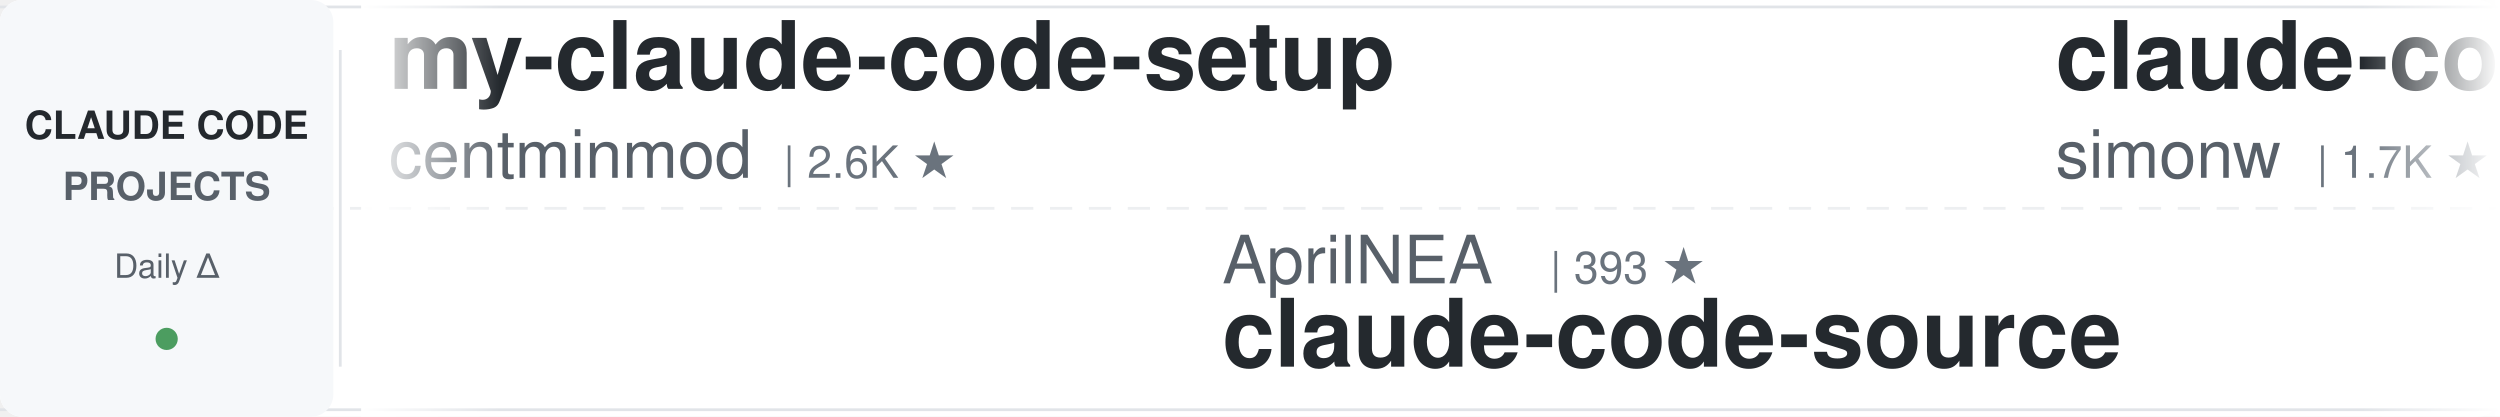
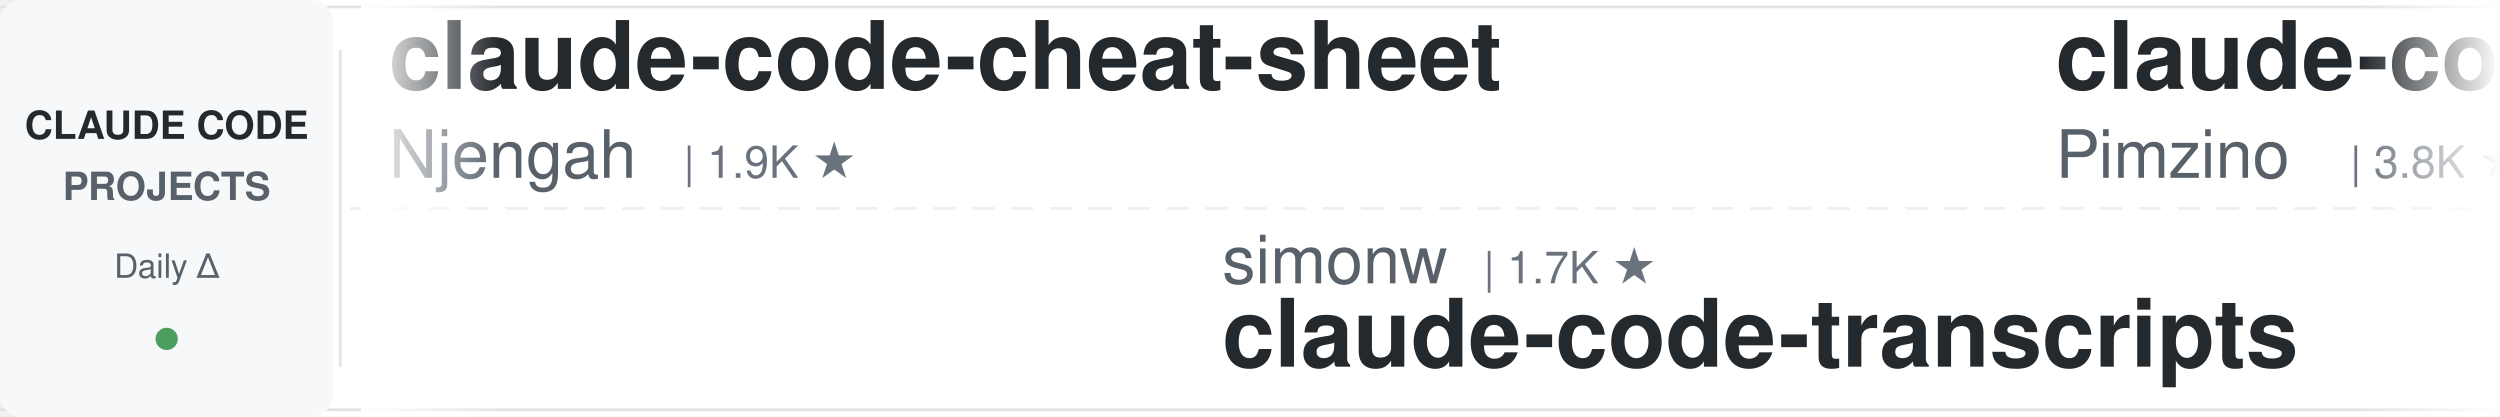
<svg xmlns="http://www.w3.org/2000/svg" width="900" height="150">
  <defs>
    <linearGradient id="leftFade" x1="0%" y1="0%" x2="100%" y2="0%">
      <stop offset="0%" style="stop-color:#ffffff;stop-opacity:1" />
      <stop offset="100%" style="stop-color:#ffffff;stop-opacity:0" />
    </linearGradient>
    <linearGradient id="rightFade" x1="0%" y1="0%" x2="100%" y2="0%">
      <stop offset="0%" style="stop-color:#ffffff;stop-opacity:0" />
      <stop offset="100%" style="stop-color:#ffffff;stop-opacity:1" />
    </linearGradient>
  </defs>
  <rect width="900" height="150" fill="#ffffff" rx="8" />
  <rect x="0" y="2" width="900" height="1" fill="#e1e4e8" />
  <rect x="0" y="147" width="900" height="1" fill="#e1e4e8" />
  <line x1="0" y1="75" x2="900" y2="75" stroke="#e1e4e8" stroke-width="1" stroke-dasharray="8 6" opacity="0.6" />
  <rect x="0" y="0" width="120" height="150" fill="#f6f8fa" rx="8" />
  <text x="60" y="50" font-family="-apple-system, BlinkMacSystemFont, 'Segoe UI', Helvetica, Arial, sans-serif" font-size="14" font-weight="600" fill="#24292e" text-anchor="middle">CLAUDE CODE</text>
  <text x="60" y="72" font-family="-apple-system, BlinkMacSystemFont, 'Segoe UI', Helvetica, Arial, sans-serif" font-size="14" font-weight="600" fill="#586069" text-anchor="middle">PROJECTS</text>
  <text x="60" y="100" font-family="-apple-system, BlinkMacSystemFont, 'Segoe UI', Helvetica, Arial, sans-serif" font-size="12" font-weight="500" fill="#586069" text-anchor="middle">Daily Δ</text>
  <circle cx="60" cy="122" r="4" fill="#22863a" opacity="0.8" />
  <rect x="122" y="18" width="1" height="114" fill="#e1e4e8" />
  <clipPath id="tickerClip">
    <rect x="130" y="0" width="770" height="150" />
  </clipPath>
  <g clip-path="url(#tickerClip)">
    <g id="tickerItems">
      <animateTransform attributeName="transform" attributeType="XML" type="translate" from="0 0" to="-3000 0" dur="54s" repeatCount="indefinite" />
      <g transform="translate(0, 0)">
-         <text x="140" y="32" font-family="-apple-system, BlinkMacSystemFont, 'Segoe UI', Helvetica, Arial, sans-serif" font-size="34" font-weight="600" fill="#24292e">my-claude-code-setup</text>
-         <text x="140" y="64" font-family="-apple-system, BlinkMacSystemFont, 'Segoe UI', Helvetica, Arial, sans-serif" font-size="24" font-weight="400" fill="#586069">centminmod</text>
-         <text x="282" y="64" font-family="-apple-system, BlinkMacSystemFont, 'Segoe UI', Helvetica, Arial, sans-serif" font-size="16" font-weight="500" fill="#6a737d">| 2.6K ★</text>
+         <text x="140" y="32" font-family="-apple-system, BlinkMacSystemFont, 'Segoe UI', Helvetica, Arial, sans-serif" font-size="34" font-weight="600" fill="#24292e">claude-code-cheat-sheet</text>
+         <text x="140" y="64" font-family="-apple-system, BlinkMacSystemFont, 'Segoe UI', Helvetica, Arial, sans-serif" font-size="24" font-weight="400" fill="#586069">Njengah</text>
+         <text x="246" y="64" font-family="-apple-system, BlinkMacSystemFont, 'Segoe UI', Helvetica, Arial, sans-serif" font-size="16" font-weight="500" fill="#6a737d">| 1.9K ★</text>
      </g>
      <g transform="translate(300, 0)">
+         <text x="140" y="102" font-family="-apple-system, BlinkMacSystemFont, 'Segoe UI', Helvetica, Arial, sans-serif" font-size="24" font-weight="400" fill="#586069">simonw</text>
+         <text x="234" y="102" font-family="-apple-system, BlinkMacSystemFont, 'Segoe UI', Helvetica, Arial, sans-serif" font-size="16" font-weight="500" fill="#6a737d">| 1.7K ★</text>
+         <text x="140" y="132" font-family="-apple-system, BlinkMacSystemFont, 'Segoe UI', Helvetica, Arial, sans-serif" font-size="34" font-weight="600" fill="#24292e">claude-code-transcripts</text>
+       </g>
+       <g transform="translate(600, 0)">
+         <text x="140" y="32" font-family="-apple-system, BlinkMacSystemFont, 'Segoe UI', Helvetica, Arial, sans-serif" font-size="34" font-weight="600" fill="#24292e">claude-code-spec-workflo...</text>
+         <text x="140" y="64" font-family="-apple-system, BlinkMacSystemFont, 'Segoe UI', Helvetica, Arial, sans-serif" font-size="24" font-weight="400" fill="#586069">Pimzino</text>
+         <text x="246" y="64" font-family="-apple-system, BlinkMacSystemFont, 'Segoe UI', Helvetica, Arial, sans-serif" font-size="16" font-weight="500" fill="#6a737d">| 3.8K ★</text>
+       </g>
+       <g transform="translate(900, 0)">
+         <text x="140" y="102" font-family="-apple-system, BlinkMacSystemFont, 'Segoe UI', Helvetica, Arial, sans-serif" font-size="24" font-weight="400" fill="#586069">feiskyer</text>
+         <text x="258" y="102" font-family="-apple-system, BlinkMacSystemFont, 'Segoe UI', Helvetica, Arial, sans-serif" font-size="16" font-weight="500" fill="#6a737d">| 1.6K ★</text>
+         <text x="140" y="132" font-family="-apple-system, BlinkMacSystemFont, 'Segoe UI', Helvetica, Arial, sans-serif" font-size="34" font-weight="600" fill="#24292e">claude-code-settings</text>
+       </g>
+       <g transform="translate(1200, 0)">
+         <text x="140" y="32" font-family="-apple-system, BlinkMacSystemFont, 'Segoe UI', Helvetica, Arial, sans-serif" font-size="34" font-weight="600" fill="#24292e">Claude-Code-Game-Studios</text>
+         <text x="140" y="64" font-family="-apple-system, BlinkMacSystemFont, 'Segoe UI', Helvetica, Arial, sans-serif" font-size="24" font-weight="400" fill="#586069">Donchitos</text>
+         <text x="270" y="64" font-family="-apple-system, BlinkMacSystemFont, 'Segoe UI', Helvetica, Arial, sans-serif" font-size="16" font-weight="500" fill="#6a737d">| 23.7K ★</text>
+       </g>
+       <g transform="translate(1500, 0)">
+         <text x="140" y="102" font-family="-apple-system, BlinkMacSystemFont, 'Segoe UI', Helvetica, Arial, sans-serif" font-size="24" font-weight="400" fill="#586069">Piebald-AI</text>
+         <text x="282" y="102" font-family="-apple-system, BlinkMacSystemFont, 'Segoe UI', Helvetica, Arial, sans-serif" font-size="16" font-weight="500" fill="#6a737d">| 12.2K ★</text>
+         <text x="140" y="132" font-family="-apple-system, BlinkMacSystemFont, 'Segoe UI', Helvetica, Arial, sans-serif" font-size="34" font-weight="600" fill="#24292e">claude-code-system-promp...</text>
+       </g>
+       <g transform="translate(1800, 0)">
+         <text x="140" y="32" font-family="-apple-system, BlinkMacSystemFont, 'Segoe UI', Helvetica, Arial, sans-serif" font-size="34" font-weight="600" fill="#24292e">claude-code-skills</text>
+         <text x="140" y="64" font-family="-apple-system, BlinkMacSystemFont, 'Segoe UI', Helvetica, Arial, sans-serif" font-size="24" font-weight="400" fill="#586069">daymade</text>
+         <text x="246" y="64" font-family="-apple-system, BlinkMacSystemFont, 'Segoe UI', Helvetica, Arial, sans-serif" font-size="16" font-weight="500" fill="#6a737d">| 1.3K ★</text>
+       </g>
+       <g transform="translate(2100, 0)">
        <text x="140" y="102" font-family="-apple-system, BlinkMacSystemFont, 'Segoe UI', Helvetica, Arial, sans-serif" font-size="24" font-weight="400" fill="#586069">AprilNEA</text>
-         <text x="258" y="102" font-family="-apple-system, BlinkMacSystemFont, 'Segoe UI', Helvetica, Arial, sans-serif" font-size="16" font-weight="500" fill="#6a737d">| 393 ★</text>
+         <text x="258" y="102" font-family="-apple-system, BlinkMacSystemFont, 'Segoe UI', Helvetica, Arial, sans-serif" font-size="16" font-weight="500" fill="#6a737d">| 392 ★</text>
        <text x="140" y="132" font-family="-apple-system, BlinkMacSystemFont, 'Segoe UI', Helvetica, Arial, sans-serif" font-size="34" font-weight="600" fill="#24292e">claude-code-source</text>
      </g>
-       <g transform="translate(600, 0)">
-         <text x="140" y="32" font-family="-apple-system, BlinkMacSystemFont, 'Segoe UI', Helvetica, Arial, sans-serif" font-size="34" font-weight="600" fill="#24292e">claude-code-transcripts</text>
-         <text x="140" y="64" font-family="-apple-system, BlinkMacSystemFont, 'Segoe UI', Helvetica, Arial, sans-serif" font-size="24" font-weight="400" fill="#586069">simonw</text>
-         <text x="234" y="64" font-family="-apple-system, BlinkMacSystemFont, 'Segoe UI', Helvetica, Arial, sans-serif" font-size="16" font-weight="500" fill="#6a737d">| 1.7K ★</text>
-       </g>
-       <g transform="translate(900, 0)">
-         <text x="140" y="102" font-family="-apple-system, BlinkMacSystemFont, 'Segoe UI', Helvetica, Arial, sans-serif" font-size="24" font-weight="400" fill="#586069">ponponon</text>
-         <text x="258" y="102" font-family="-apple-system, BlinkMacSystemFont, 'Segoe UI', Helvetica, Arial, sans-serif" font-size="16" font-weight="500" fill="#6a737d">| 2.3K ★</text>
-         <text x="140" y="132" font-family="-apple-system, BlinkMacSystemFont, 'Segoe UI', Helvetica, Arial, sans-serif" font-size="34" font-weight="600" fill="#24292e">claude_code_src</text>
-       </g>
-       <g transform="translate(1200, 0)">
-         <text x="140" y="32" font-family="-apple-system, BlinkMacSystemFont, 'Segoe UI', Helvetica, Arial, sans-serif" font-size="34" font-weight="600" fill="#24292e">claude-code-proxy</text>
-         <text x="140" y="64" font-family="-apple-system, BlinkMacSystemFont, 'Segoe UI', Helvetica, Arial, sans-serif" font-size="24" font-weight="400" fill="#586069">fuergaosi233</text>
-         <text x="306" y="64" font-family="-apple-system, BlinkMacSystemFont, 'Segoe UI', Helvetica, Arial, sans-serif" font-size="16" font-weight="500" fill="#6a737d">| 2.8K ★</text>
-       </g>
-       <g transform="translate(1500, 0)">
-         <text x="140" y="102" font-family="-apple-system, BlinkMacSystemFont, 'Segoe UI', Helvetica, Arial, sans-serif" font-size="24" font-weight="400" fill="#586069">Windy3f3f3f3f</text>
-         <text x="318" y="102" font-family="-apple-system, BlinkMacSystemFont, 'Segoe UI', Helvetica, Arial, sans-serif" font-size="16" font-weight="500" fill="#6a737d">| 2.5K ★</text>
-         <text x="140" y="132" font-family="-apple-system, BlinkMacSystemFont, 'Segoe UI', Helvetica, Arial, sans-serif" font-size="34" font-weight="600" fill="#24292e">claude-code-from-scratch</text>
-       </g>
-       <g transform="translate(1800, 0)">
-         <text x="140" y="32" font-family="-apple-system, BlinkMacSystemFont, 'Segoe UI', Helvetica, Arial, sans-serif" font-size="34" font-weight="600" fill="#24292e">claude-code-settings</text>
-         <text x="140" y="64" font-family="-apple-system, BlinkMacSystemFont, 'Segoe UI', Helvetica, Arial, sans-serif" font-size="24" font-weight="400" fill="#586069">feiskyer</text>
-         <text x="258" y="64" font-family="-apple-system, BlinkMacSystemFont, 'Segoe UI', Helvetica, Arial, sans-serif" font-size="16" font-weight="500" fill="#6a737d">| 1.6K ★</text>
-       </g>
-       <g transform="translate(2100, 0)">
-         <text x="140" y="102" font-family="-apple-system, BlinkMacSystemFont, 'Segoe UI', Helvetica, Arial, sans-serif" font-size="24" font-weight="400" fill="#586069">alejandrobalderas</text>
-         <text x="366" y="102" font-family="-apple-system, BlinkMacSystemFont, 'Segoe UI', Helvetica, Arial, sans-serif" font-size="16" font-weight="500" fill="#6a737d">| 2.7K ★</text>
-         <text x="140" y="132" font-family="-apple-system, BlinkMacSystemFont, 'Segoe UI', Helvetica, Arial, sans-serif" font-size="34" font-weight="600" fill="#24292e">claude-code-from-source</text>
-       </g>
      <g transform="translate(2400, 0)">
-         <text x="140" y="32" font-family="-apple-system, BlinkMacSystemFont, 'Segoe UI', Helvetica, Arial, sans-serif" font-size="34" font-weight="600" fill="#24292e">claude-code-cli</text>
-         <text x="140" y="64" font-family="-apple-system, BlinkMacSystemFont, 'Segoe UI', Helvetica, Arial, sans-serif" font-size="24" font-weight="400" fill="#586069">huangserva</text>
-         <text x="282" y="64" font-family="-apple-system, BlinkMacSystemFont, 'Segoe UI', Helvetica, Arial, sans-serif" font-size="16" font-weight="500" fill="#6a737d">| 622 ★</text>
+         <text x="140" y="32" font-family="-apple-system, BlinkMacSystemFont, 'Segoe UI', Helvetica, Arial, sans-serif" font-size="34" font-weight="600" fill="#24292e">claude-code-local</text>
+         <text x="140" y="64" font-family="-apple-system, BlinkMacSystemFont, 'Segoe UI', Helvetica, Arial, sans-serif" font-size="24" font-weight="400" fill="#586069">nicedreamzapp</text>
+         <text x="318" y="64" font-family="-apple-system, BlinkMacSystemFont, 'Segoe UI', Helvetica, Arial, sans-serif" font-size="16" font-weight="500" fill="#6a737d">| 3.2K ★</text>
      </g>
      <g transform="translate(2700, 0)">
-         <text x="140" y="102" font-family="-apple-system, BlinkMacSystemFont, 'Segoe UI', Helvetica, Arial, sans-serif" font-size="24" font-weight="400" fill="#586069">lintsinghua</text>
-         <text x="294" y="102" font-family="-apple-system, BlinkMacSystemFont, 'Segoe UI', Helvetica, Arial, sans-serif" font-size="16" font-weight="500" fill="#6a737d">| 4.1K ★</text>
-         <text x="140" y="132" font-family="-apple-system, BlinkMacSystemFont, 'Segoe UI', Helvetica, Arial, sans-serif" font-size="34" font-weight="600" fill="#24292e">claude-code-book</text>
+         <text x="140" y="102" font-family="-apple-system, BlinkMacSystemFont, 'Segoe UI', Helvetica, Arial, sans-serif" font-size="24" font-weight="400" fill="#586069">zebbern</text>
+         <text x="246" y="102" font-family="-apple-system, BlinkMacSystemFont, 'Segoe UI', Helvetica, Arial, sans-serif" font-size="16" font-weight="500" fill="#6a737d">| 4.5K ★</text>
+         <text x="140" y="132" font-family="-apple-system, BlinkMacSystemFont, 'Segoe UI', Helvetica, Arial, sans-serif" font-size="34" font-weight="600" fill="#24292e">claude-code-guide</text>
      </g>
      <g transform="translate(3000, 0)">
-         <text x="140" y="32" font-family="-apple-system, BlinkMacSystemFont, 'Segoe UI', Helvetica, Arial, sans-serif" font-size="34" font-weight="600" fill="#24292e">my-claude-code-setup</text>
-         <text x="140" y="64" font-family="-apple-system, BlinkMacSystemFont, 'Segoe UI', Helvetica, Arial, sans-serif" font-size="24" font-weight="400" fill="#586069">centminmod</text>
-         <text x="282" y="64" font-family="-apple-system, BlinkMacSystemFont, 'Segoe UI', Helvetica, Arial, sans-serif" font-size="16" font-weight="500" fill="#6a737d">| 2.6K ★</text>
+         <text x="140" y="32" font-family="-apple-system, BlinkMacSystemFont, 'Segoe UI', Helvetica, Arial, sans-serif" font-size="34" font-weight="600" fill="#24292e">claude-code-cheat-sheet</text>
+         <text x="140" y="64" font-family="-apple-system, BlinkMacSystemFont, 'Segoe UI', Helvetica, Arial, sans-serif" font-size="24" font-weight="400" fill="#586069">Njengah</text>
+         <text x="246" y="64" font-family="-apple-system, BlinkMacSystemFont, 'Segoe UI', Helvetica, Arial, sans-serif" font-size="16" font-weight="500" fill="#6a737d">| 1.9K ★</text>
      </g>
      <g transform="translate(3300, 0)">
-         <text x="140" y="102" font-family="-apple-system, BlinkMacSystemFont, 'Segoe UI', Helvetica, Arial, sans-serif" font-size="24" font-weight="400" fill="#586069">AprilNEA</text>
-         <text x="258" y="102" font-family="-apple-system, BlinkMacSystemFont, 'Segoe UI', Helvetica, Arial, sans-serif" font-size="16" font-weight="500" fill="#6a737d">| 393 ★</text>
-         <text x="140" y="132" font-family="-apple-system, BlinkMacSystemFont, 'Segoe UI', Helvetica, Arial, sans-serif" font-size="34" font-weight="600" fill="#24292e">claude-code-source</text>
+         <text x="140" y="102" font-family="-apple-system, BlinkMacSystemFont, 'Segoe UI', Helvetica, Arial, sans-serif" font-size="24" font-weight="400" fill="#586069">simonw</text>
+         <text x="234" y="102" font-family="-apple-system, BlinkMacSystemFont, 'Segoe UI', Helvetica, Arial, sans-serif" font-size="16" font-weight="500" fill="#6a737d">| 1.7K ★</text>
+         <text x="140" y="132" font-family="-apple-system, BlinkMacSystemFont, 'Segoe UI', Helvetica, Arial, sans-serif" font-size="34" font-weight="600" fill="#24292e">claude-code-transcripts</text>
      </g>
      <g transform="translate(3600, 0)">
-         <text x="140" y="32" font-family="-apple-system, BlinkMacSystemFont, 'Segoe UI', Helvetica, Arial, sans-serif" font-size="34" font-weight="600" fill="#24292e">claude-code-transcripts</text>
-         <text x="140" y="64" font-family="-apple-system, BlinkMacSystemFont, 'Segoe UI', Helvetica, Arial, sans-serif" font-size="24" font-weight="400" fill="#586069">simonw</text>
-         <text x="234" y="64" font-family="-apple-system, BlinkMacSystemFont, 'Segoe UI', Helvetica, Arial, sans-serif" font-size="16" font-weight="500" fill="#6a737d">| 1.7K ★</text>
+         <text x="140" y="32" font-family="-apple-system, BlinkMacSystemFont, 'Segoe UI', Helvetica, Arial, sans-serif" font-size="34" font-weight="600" fill="#24292e">claude-code-spec-workflo...</text>
+         <text x="140" y="64" font-family="-apple-system, BlinkMacSystemFont, 'Segoe UI', Helvetica, Arial, sans-serif" font-size="24" font-weight="400" fill="#586069">Pimzino</text>
+         <text x="246" y="64" font-family="-apple-system, BlinkMacSystemFont, 'Segoe UI', Helvetica, Arial, sans-serif" font-size="16" font-weight="500" fill="#6a737d">| 3.8K ★</text>
      </g>
      <g transform="translate(3900, 0)">
-         <text x="140" y="102" font-family="-apple-system, BlinkMacSystemFont, 'Segoe UI', Helvetica, Arial, sans-serif" font-size="24" font-weight="400" fill="#586069">ponponon</text>
-         <text x="258" y="102" font-family="-apple-system, BlinkMacSystemFont, 'Segoe UI', Helvetica, Arial, sans-serif" font-size="16" font-weight="500" fill="#6a737d">| 2.3K ★</text>
-         <text x="140" y="132" font-family="-apple-system, BlinkMacSystemFont, 'Segoe UI', Helvetica, Arial, sans-serif" font-size="34" font-weight="600" fill="#24292e">claude_code_src</text>
+         <text x="140" y="102" font-family="-apple-system, BlinkMacSystemFont, 'Segoe UI', Helvetica, Arial, sans-serif" font-size="24" font-weight="400" fill="#586069">feiskyer</text>
+         <text x="258" y="102" font-family="-apple-system, BlinkMacSystemFont, 'Segoe UI', Helvetica, Arial, sans-serif" font-size="16" font-weight="500" fill="#6a737d">| 1.6K ★</text>
+         <text x="140" y="132" font-family="-apple-system, BlinkMacSystemFont, 'Segoe UI', Helvetica, Arial, sans-serif" font-size="34" font-weight="600" fill="#24292e">claude-code-settings</text>
      </g>
    </g>
  </g>
  <rect x="130" y="0" width="50" height="150" fill="url(#leftFade)" />
  <rect x="850" y="0" width="50" height="150" fill="url(#rightFade)" />
</svg>
